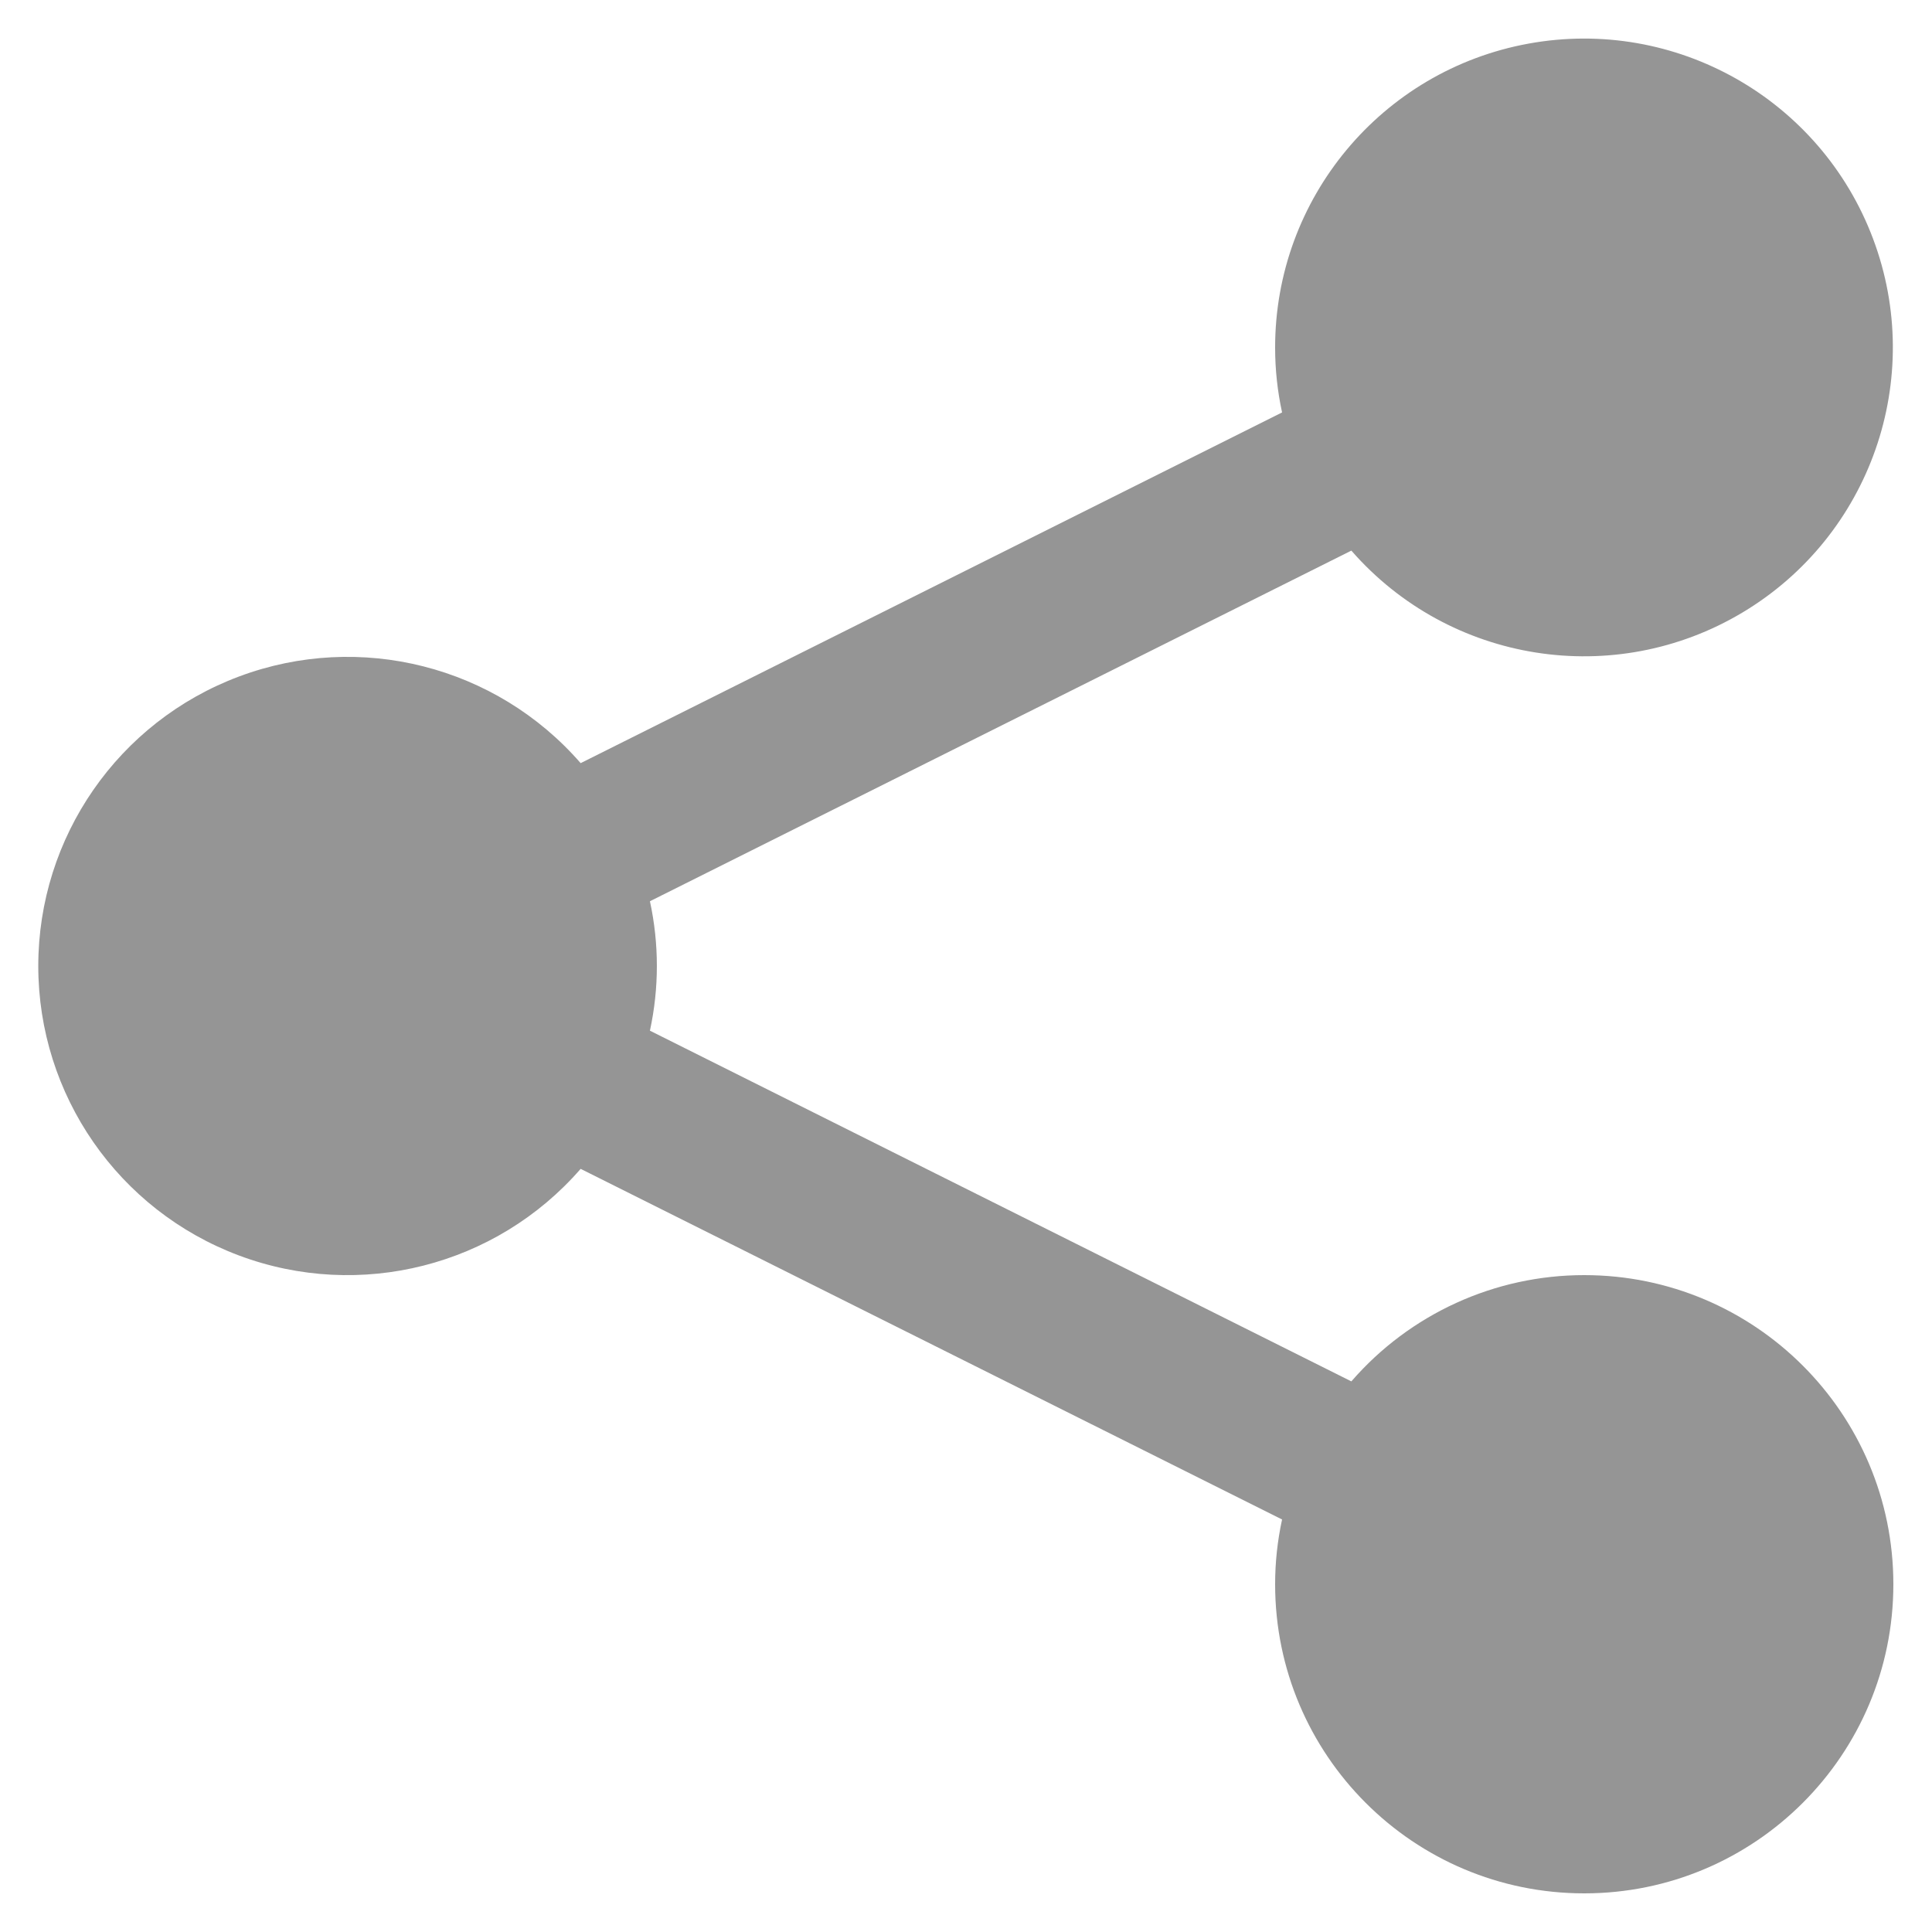
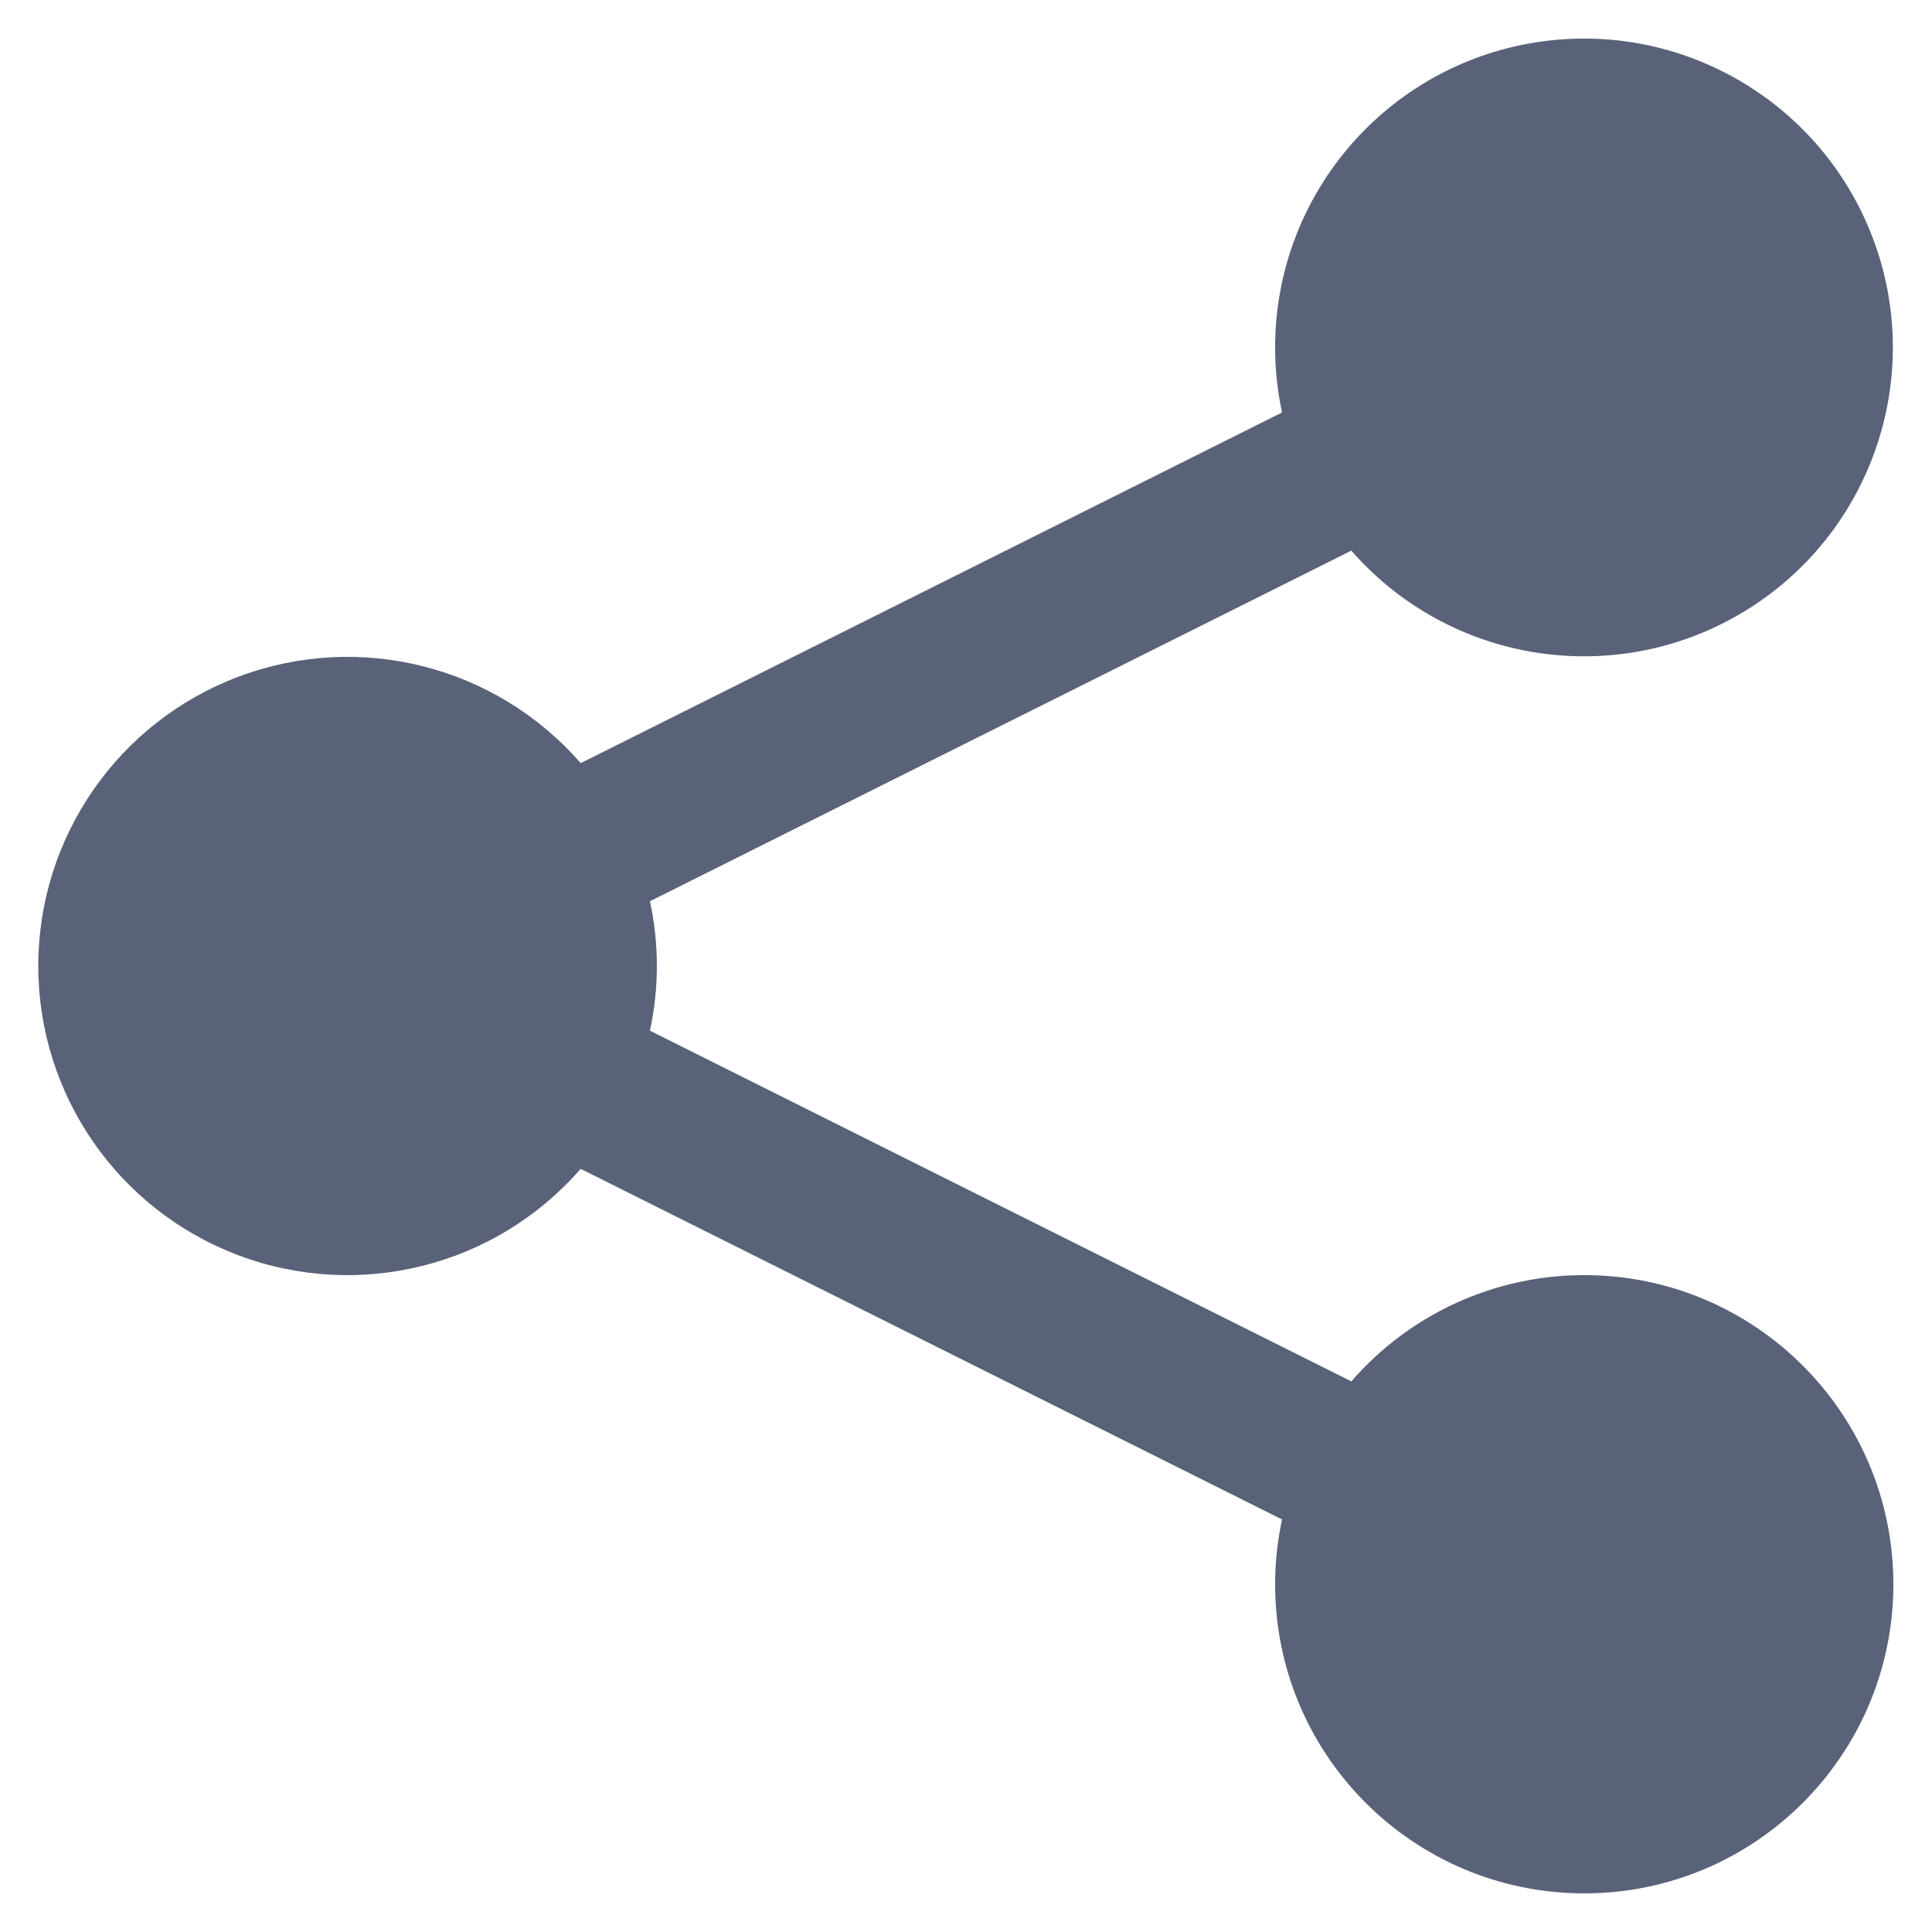
<svg xmlns="http://www.w3.org/2000/svg" id="_2_Gráfico" data-name="2_Gráfico" width="50" height="50" viewBox="0 0 50 50">
  <defs>
    <style>
      .cls-1 {
-         fill: #959595;
+         fill: #596278;
        fill-rule: evenodd;
      }
    </style>
  </defs>
  <g id="_1_48x48" data-name="1_48x48">
    <path class="cls-1" d="M41,33a7.972,7.972,0,0,0-6.027,2.75L16.82,26.674a7.9,7.9,0,0,0,0-3.35L34.973,14.25A7.993,7.993,0,1,0,33,9a7.889,7.889,0,0,0,.18,1.674L15.027,19.75a8,8,0,1,0,0,10.5L33.18,39.324A7.908,7.908,0,0,0,33,41,8,8,0,1,0,41,33Z" />
  </g>
</svg>
